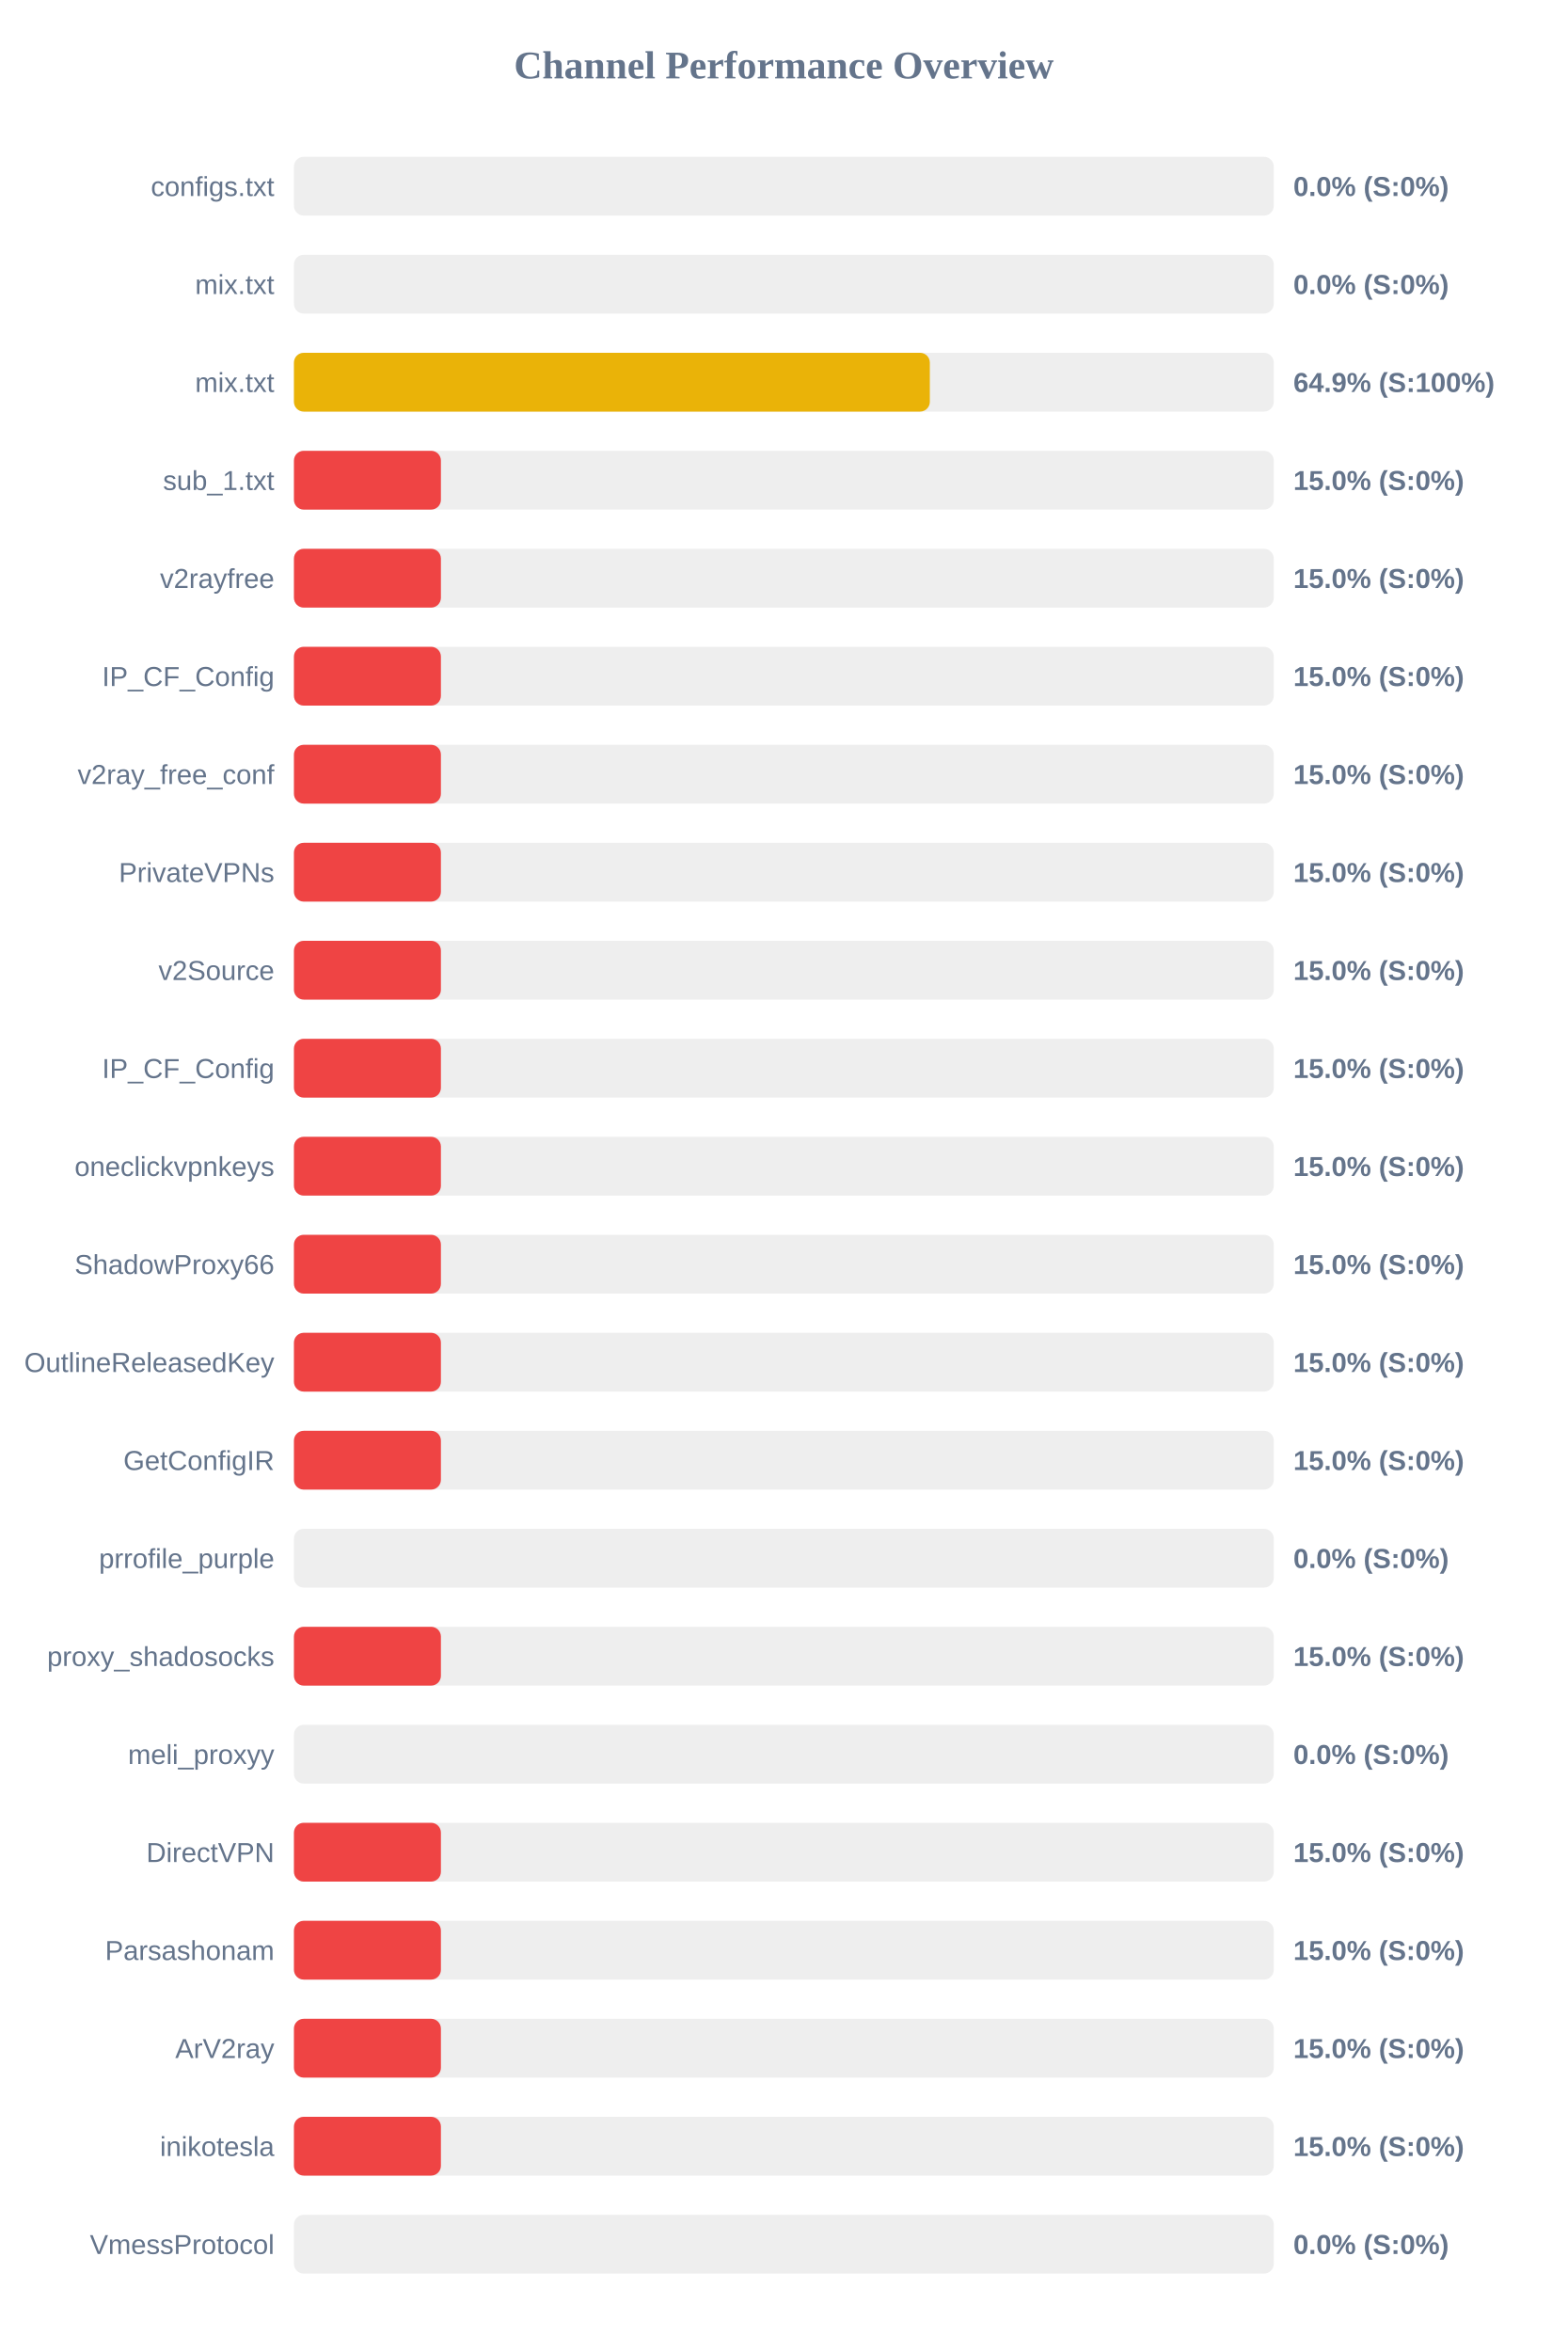
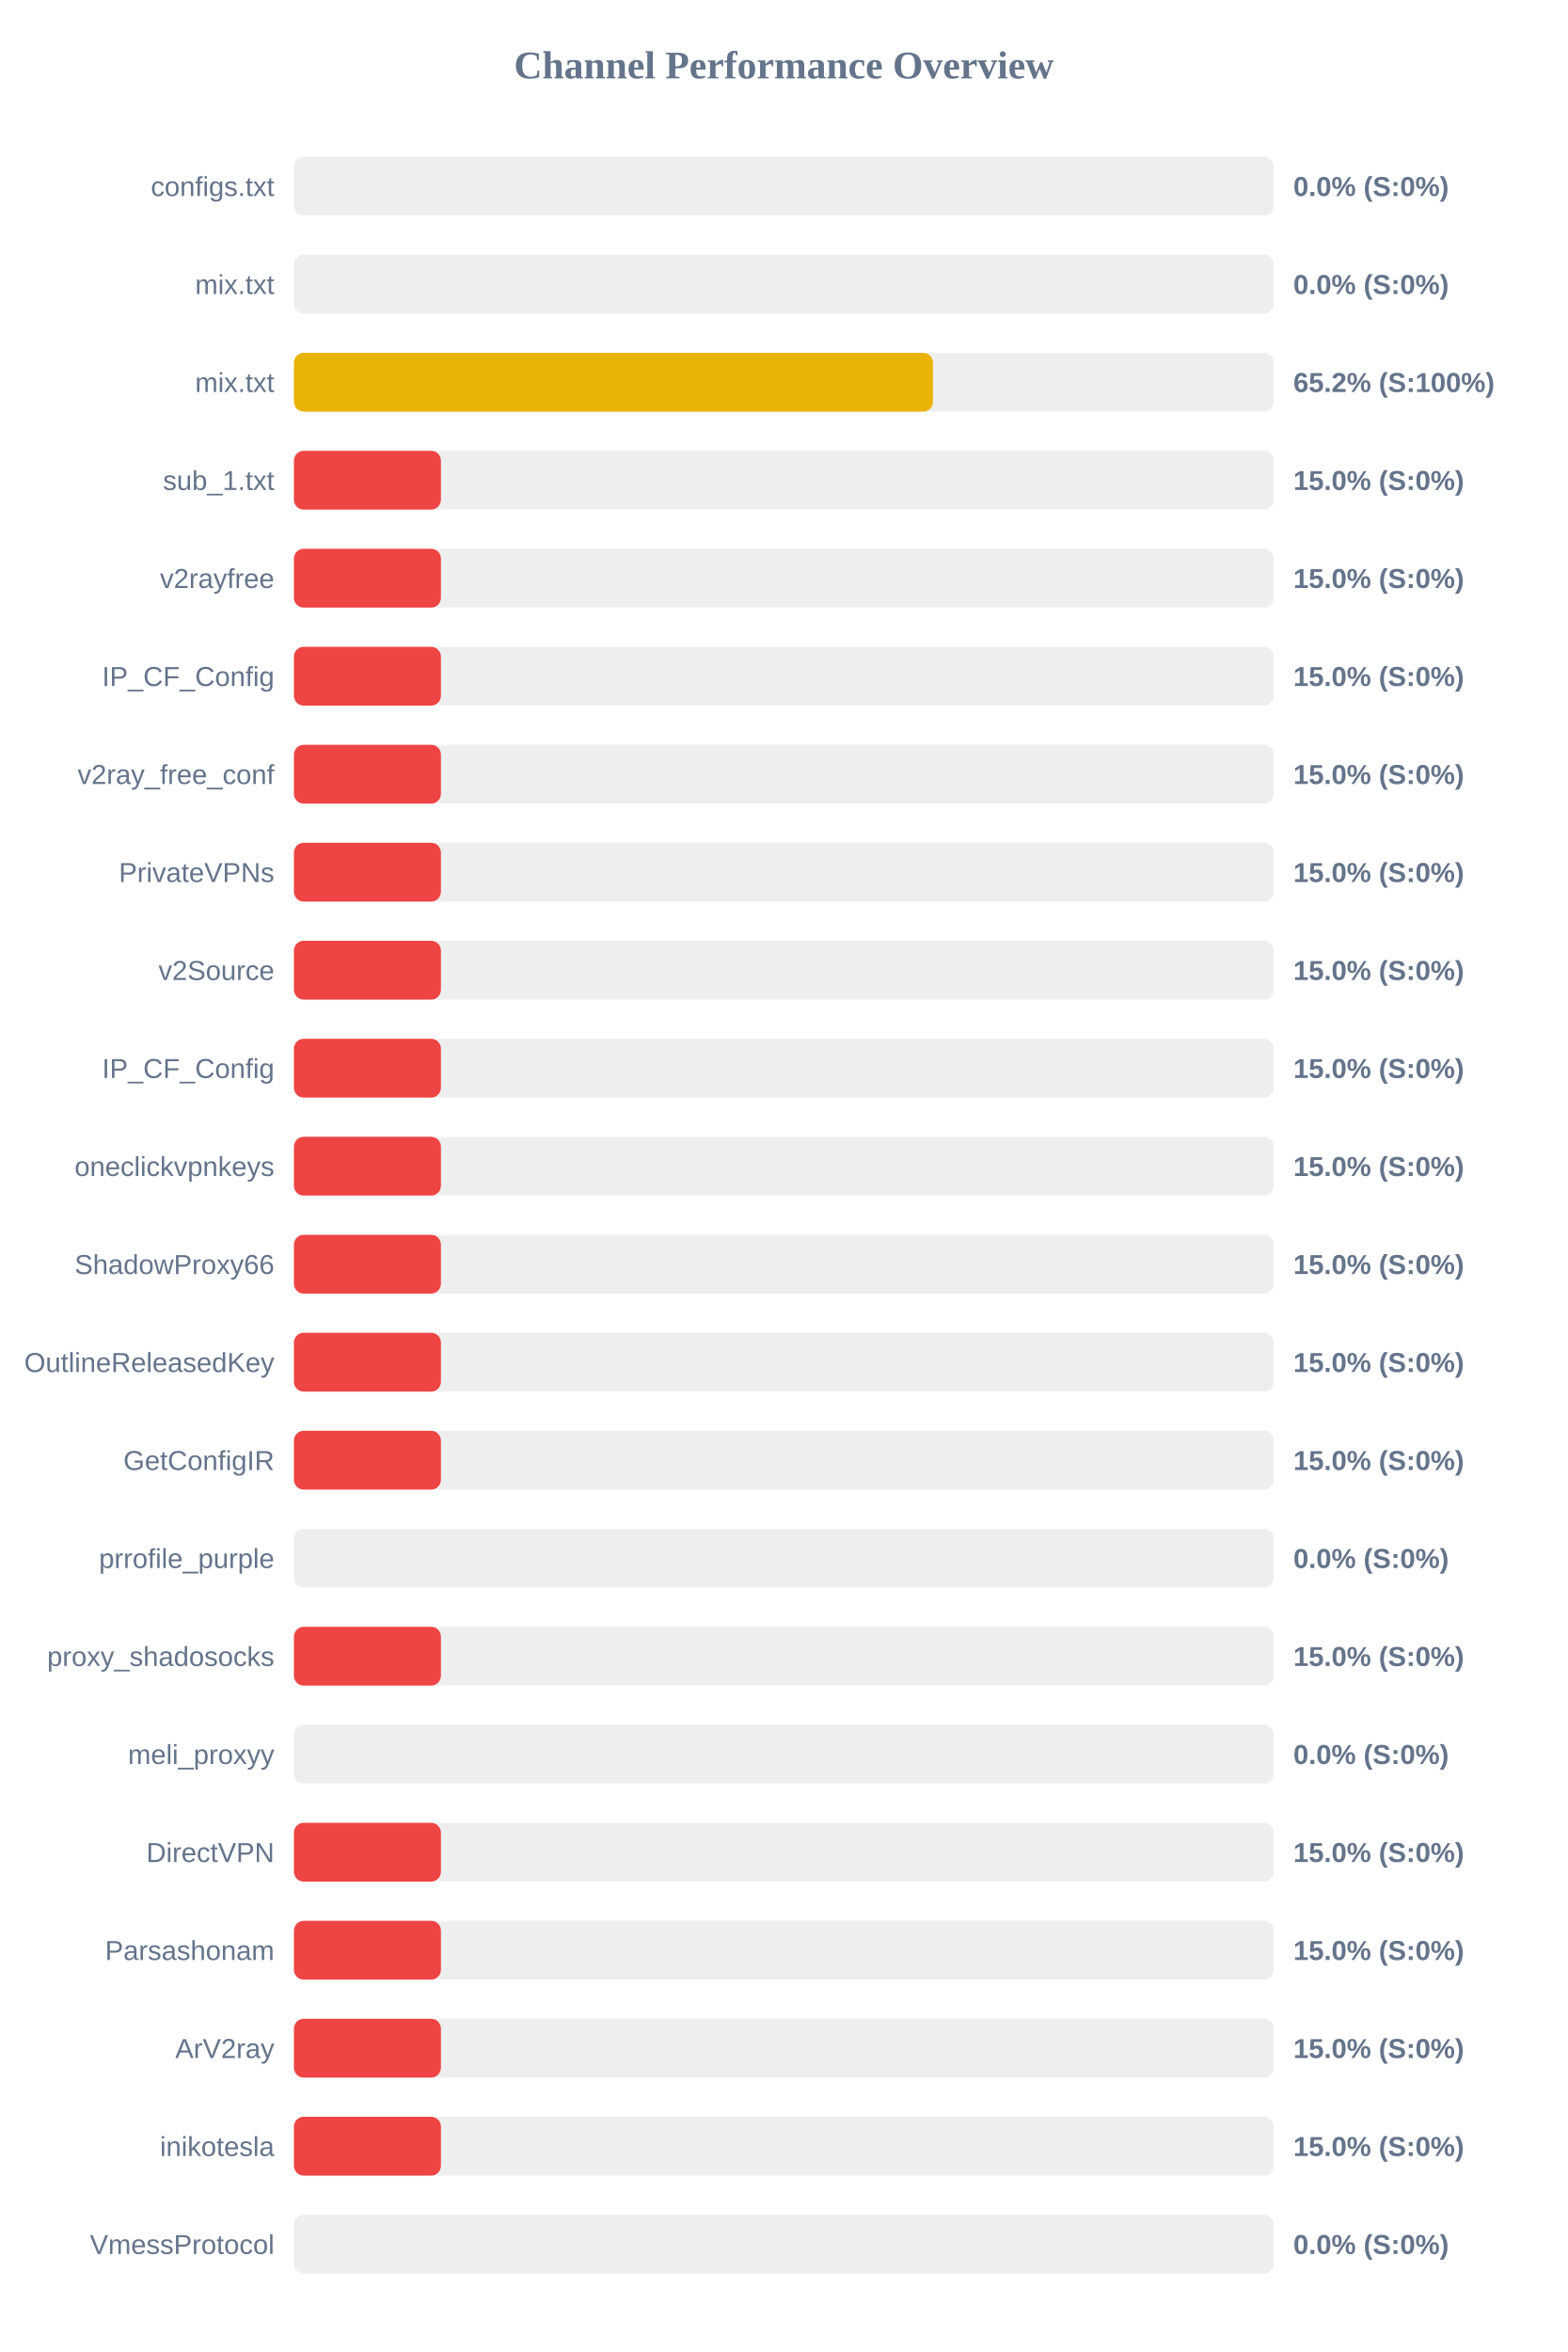
<svg xmlns="http://www.w3.org/2000/svg" width="800" height="1200" version="1.1">
  <style>
        .row { font: 14px Arial; fill: #64748b; }
        .score { font: bold 14px Arial; fill: #64748b; }
    </style>
  <text x="400" y="40" text-anchor="middle" font-size="20px" font-weight="bold" fill="#64748b">Channel Performance Overview</text>
  <rect x="150" y="80" width="500" height="30" fill="#eee" rx="5" />
  <rect x="150" y="80" width="0.0" height="30" fill="#ef4444" rx="5" />
  <text x="140" y="100" text-anchor="end" class="row">configs.txt</text>
  <text x="660" y="100" text-anchor="start" class="score">0.0% (S:0%)</text>
  <rect x="150" y="130" width="500" height="30" fill="#eee" rx="5" />
  <rect x="150" y="130" width="0.0" height="30" fill="#ef4444" rx="5" />
  <text x="140" y="150" text-anchor="end" class="row">mix.txt</text>
  <text x="660" y="150" text-anchor="start" class="score">0.0% (S:0%)</text>
  <rect x="150" y="180" width="500" height="30" fill="#eee" rx="5" />
-   <rect x="150" y="180" width="324.5" height="30" fill="#eab308" rx="5" />
+   <rect x="150" y="180" width="326.1" height="30" fill="#eab308" rx="5" />
  <text x="140" y="200" text-anchor="end" class="row">mix.txt</text>
-   <text x="660" y="200" text-anchor="start" class="score">64.9% (S:100%)</text>
+   <text x="660" y="200" text-anchor="start" class="score">65.2% (S:100%)</text>
  <rect x="150" y="230" width="500" height="30" fill="#eee" rx="5" />
  <rect x="150" y="230" width="75.0" height="30" fill="#ef4444" rx="5" />
  <text x="140" y="250" text-anchor="end" class="row">sub_1.txt</text>
  <text x="660" y="250" text-anchor="start" class="score">15.0% (S:0%)</text>
  <rect x="150" y="280" width="500" height="30" fill="#eee" rx="5" />
  <rect x="150" y="280" width="75.0" height="30" fill="#ef4444" rx="5" />
  <text x="140" y="300" text-anchor="end" class="row">v2rayfree</text>
  <text x="660" y="300" text-anchor="start" class="score">15.0% (S:0%)</text>
  <rect x="150" y="330" width="500" height="30" fill="#eee" rx="5" />
  <rect x="150" y="330" width="75.0" height="30" fill="#ef4444" rx="5" />
  <text x="140" y="350" text-anchor="end" class="row">IP_CF_Config</text>
  <text x="660" y="350" text-anchor="start" class="score">15.0% (S:0%)</text>
  <rect x="150" y="380" width="500" height="30" fill="#eee" rx="5" />
  <rect x="150" y="380" width="75.0" height="30" fill="#ef4444" rx="5" />
  <text x="140" y="400" text-anchor="end" class="row">v2ray_free_conf</text>
  <text x="660" y="400" text-anchor="start" class="score">15.0% (S:0%)</text>
  <rect x="150" y="430" width="500" height="30" fill="#eee" rx="5" />
  <rect x="150" y="430" width="75.0" height="30" fill="#ef4444" rx="5" />
  <text x="140" y="450" text-anchor="end" class="row">PrivateVPNs</text>
  <text x="660" y="450" text-anchor="start" class="score">15.0% (S:0%)</text>
  <rect x="150" y="480" width="500" height="30" fill="#eee" rx="5" />
  <rect x="150" y="480" width="75.0" height="30" fill="#ef4444" rx="5" />
  <text x="140" y="500" text-anchor="end" class="row">v2Source</text>
  <text x="660" y="500" text-anchor="start" class="score">15.0% (S:0%)</text>
  <rect x="150" y="530" width="500" height="30" fill="#eee" rx="5" />
  <rect x="150" y="530" width="75.0" height="30" fill="#ef4444" rx="5" />
  <text x="140" y="550" text-anchor="end" class="row">IP_CF_Config</text>
  <text x="660" y="550" text-anchor="start" class="score">15.0% (S:0%)</text>
  <rect x="150" y="580" width="500" height="30" fill="#eee" rx="5" />
  <rect x="150" y="580" width="75.0" height="30" fill="#ef4444" rx="5" />
  <text x="140" y="600" text-anchor="end" class="row">oneclickvpnkeys</text>
  <text x="660" y="600" text-anchor="start" class="score">15.0% (S:0%)</text>
  <rect x="150" y="630" width="500" height="30" fill="#eee" rx="5" />
  <rect x="150" y="630" width="75.0" height="30" fill="#ef4444" rx="5" />
  <text x="140" y="650" text-anchor="end" class="row">ShadowProxy66</text>
  <text x="660" y="650" text-anchor="start" class="score">15.0% (S:0%)</text>
  <rect x="150" y="680" width="500" height="30" fill="#eee" rx="5" />
  <rect x="150" y="680" width="75.0" height="30" fill="#ef4444" rx="5" />
  <text x="140" y="700" text-anchor="end" class="row">OutlineReleasedKey</text>
  <text x="660" y="700" text-anchor="start" class="score">15.0% (S:0%)</text>
  <rect x="150" y="730" width="500" height="30" fill="#eee" rx="5" />
  <rect x="150" y="730" width="75.0" height="30" fill="#ef4444" rx="5" />
  <text x="140" y="750" text-anchor="end" class="row">GetConfigIR</text>
  <text x="660" y="750" text-anchor="start" class="score">15.0% (S:0%)</text>
  <rect x="150" y="780" width="500" height="30" fill="#eee" rx="5" />
  <rect x="150" y="780" width="0.0" height="30" fill="#ef4444" rx="5" />
  <text x="140" y="800" text-anchor="end" class="row">prrofile_purple</text>
  <text x="660" y="800" text-anchor="start" class="score">0.0% (S:0%)</text>
  <rect x="150" y="830" width="500" height="30" fill="#eee" rx="5" />
  <rect x="150" y="830" width="75.0" height="30" fill="#ef4444" rx="5" />
  <text x="140" y="850" text-anchor="end" class="row">proxy_shadosocks</text>
  <text x="660" y="850" text-anchor="start" class="score">15.0% (S:0%)</text>
  <rect x="150" y="880" width="500" height="30" fill="#eee" rx="5" />
  <rect x="150" y="880" width="0.0" height="30" fill="#ef4444" rx="5" />
  <text x="140" y="900" text-anchor="end" class="row">meli_proxyy</text>
  <text x="660" y="900" text-anchor="start" class="score">0.0% (S:0%)</text>
  <rect x="150" y="930" width="500" height="30" fill="#eee" rx="5" />
  <rect x="150" y="930" width="75.0" height="30" fill="#ef4444" rx="5" />
  <text x="140" y="950" text-anchor="end" class="row">DirectVPN</text>
  <text x="660" y="950" text-anchor="start" class="score">15.0% (S:0%)</text>
  <rect x="150" y="980" width="500" height="30" fill="#eee" rx="5" />
  <rect x="150" y="980" width="75.0" height="30" fill="#ef4444" rx="5" />
  <text x="140" y="1000" text-anchor="end" class="row">Parsashonam</text>
  <text x="660" y="1000" text-anchor="start" class="score">15.0% (S:0%)</text>
  <rect x="150" y="1030" width="500" height="30" fill="#eee" rx="5" />
  <rect x="150" y="1030" width="75.0" height="30" fill="#ef4444" rx="5" />
  <text x="140" y="1050" text-anchor="end" class="row">ArV2ray</text>
  <text x="660" y="1050" text-anchor="start" class="score">15.0% (S:0%)</text>
  <rect x="150" y="1080" width="500" height="30" fill="#eee" rx="5" />
  <rect x="150" y="1080" width="75.0" height="30" fill="#ef4444" rx="5" />
  <text x="140" y="1100" text-anchor="end" class="row">inikotesla</text>
  <text x="660" y="1100" text-anchor="start" class="score">15.0% (S:0%)</text>
  <rect x="150" y="1130" width="500" height="30" fill="#eee" rx="5" />
  <rect x="150" y="1130" width="0.0" height="30" fill="#ef4444" rx="5" />
  <text x="140" y="1150" text-anchor="end" class="row">VmessProtocol</text>
  <text x="660" y="1150" text-anchor="start" class="score">0.0% (S:0%)</text>
</svg>
